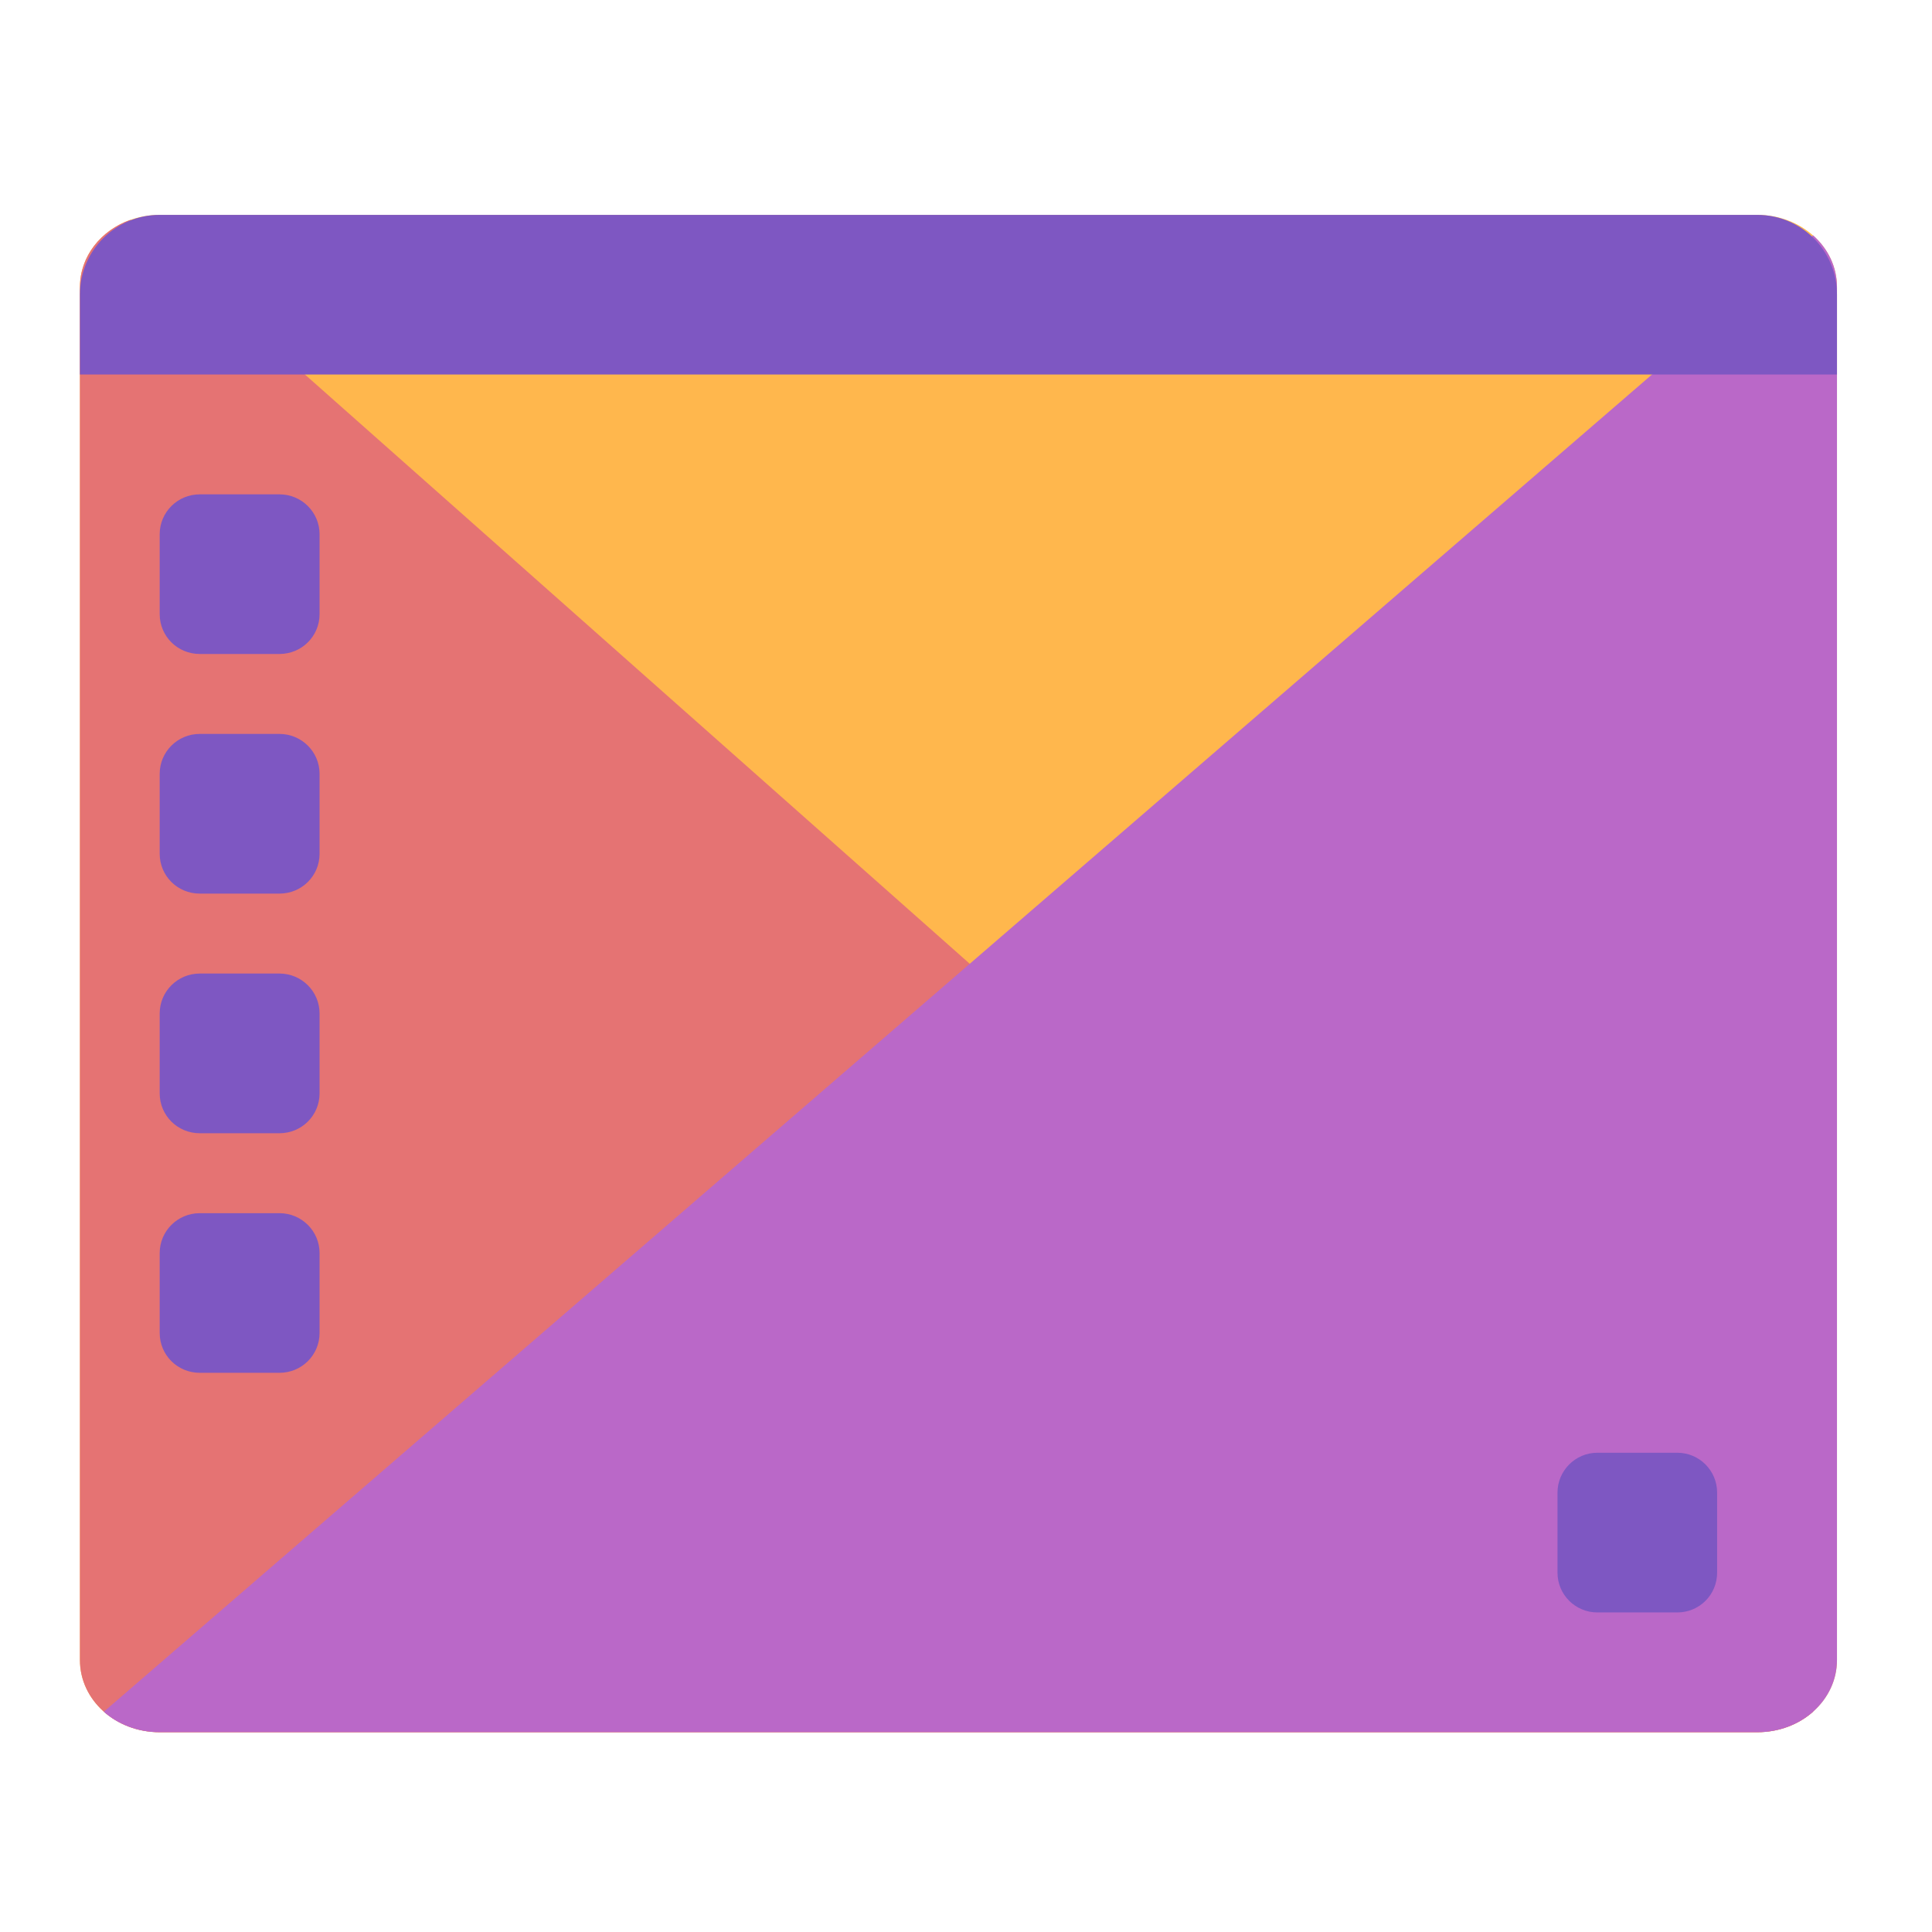
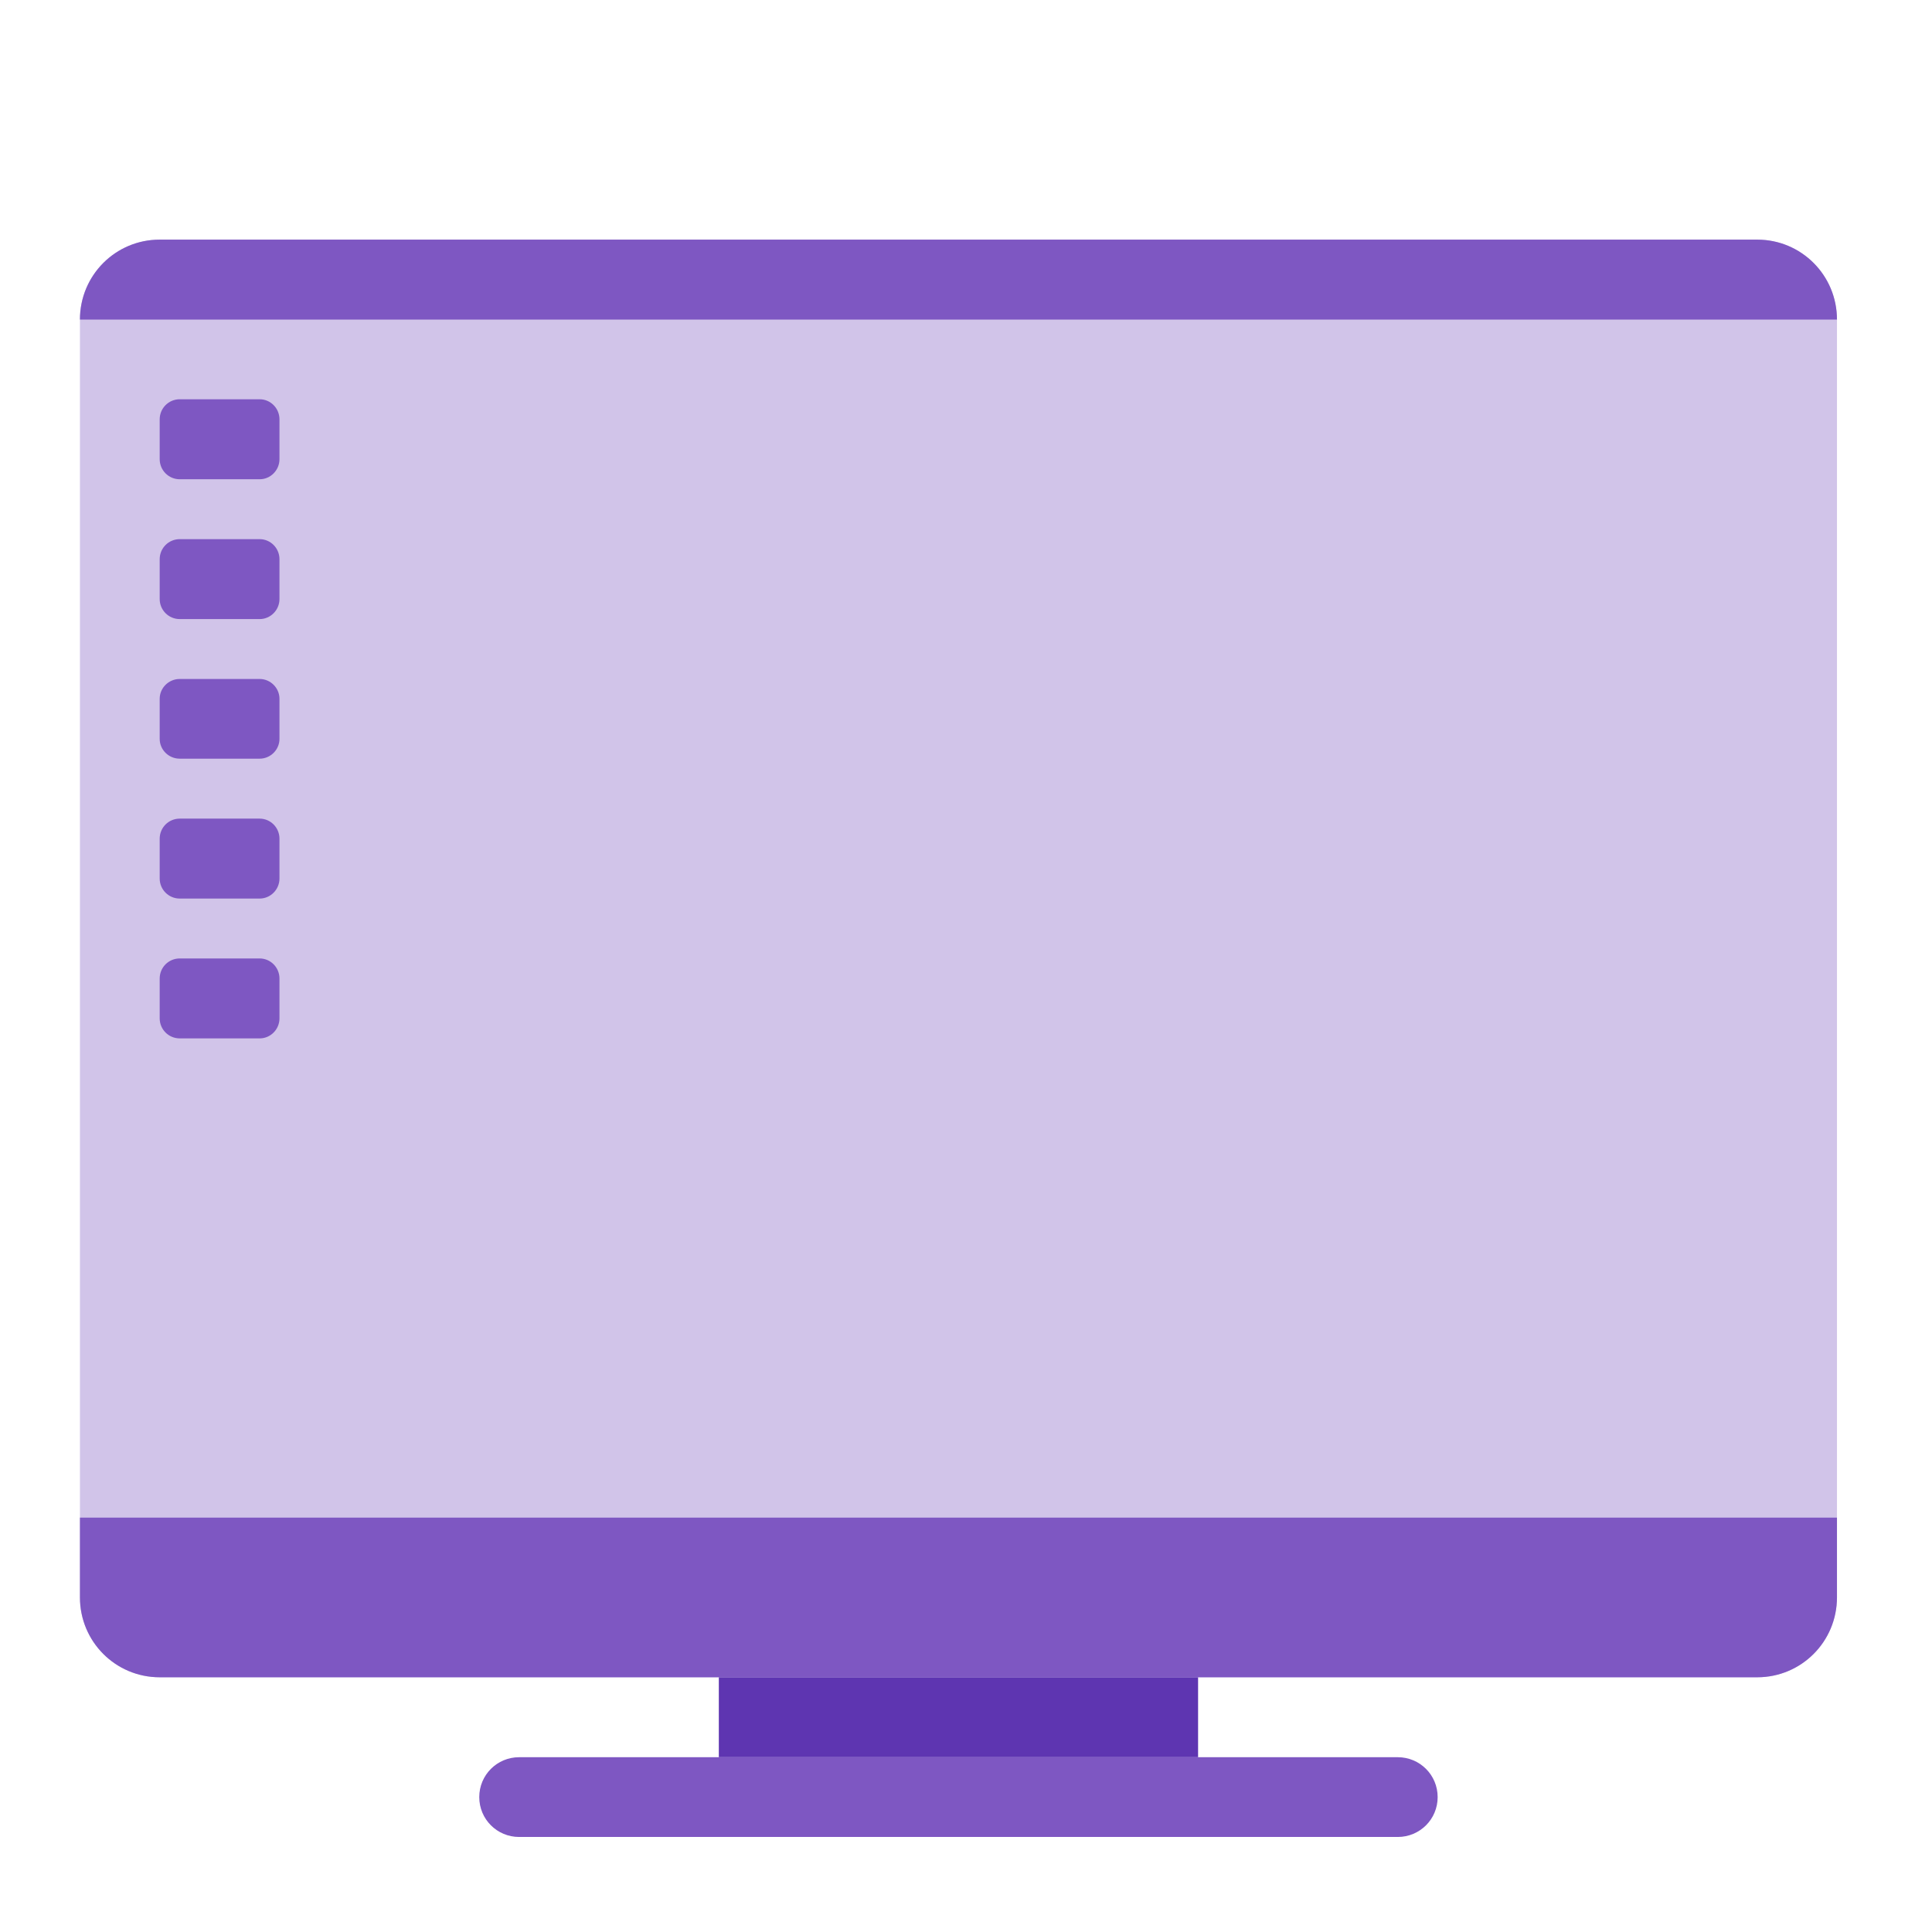
<svg xmlns="http://www.w3.org/2000/svg" width="32px" height="32px" viewBox="0 0 32 32" version="1.1">
  <g id="surface1">
-     <path style=" stroke:none;fill-rule:nonzero;fill:rgb(100%,71.765%,30.196%);fill-opacity:1;" d="M 2.645 3.559 L 29.105 3.559 C 29.836 3.559 30.426 4.094 30.426 4.754 L 30.426 27.496 C 30.426 28.156 29.836 28.691 29.105 28.691 L 2.645 28.691 C 1.914 28.691 1.324 28.156 1.324 27.496 L 1.324 4.754 C 1.324 4.094 1.914 3.559 2.645 3.559 Z M 2.645 3.559 " />
-     <path style=" stroke:none;fill-rule:nonzero;fill:rgb(89.804%,45.098%,45.098%);fill-opacity:1;" d="M 2.16 3.641 C 1.672 3.812 1.324 4.246 1.324 4.754 L 1.324 27.496 C 1.324 28.16 1.914 28.691 2.645 28.691 L 29.105 28.691 C 29.469 28.691 29.797 28.562 30.035 28.348 Z M 2.16 3.641 " />
-     <path style=" stroke:none;fill-rule:nonzero;fill:rgb(72.941%,40.784%,78.431%);fill-opacity:1;" d="M 30.031 3.898 L 1.719 28.352 C 1.957 28.562 2.285 28.691 2.645 28.691 L 29.105 28.691 C 29.836 28.691 30.426 28.16 30.426 27.496 L 30.426 4.754 C 30.426 4.418 30.277 4.117 30.031 3.898 Z M 30.031 3.898 " />
-     <path style=" stroke:none;fill-rule:nonzero;fill:rgb(49.412%,34.118%,76.078%);fill-opacity:1;" d="M 1.324 6.203 L 1.324 4.879 C 1.324 4.148 1.914 3.559 2.645 3.559 L 29.105 3.559 C 29.836 3.559 30.426 4.148 30.426 4.879 L 30.426 6.203 Z M 1.324 6.203 " />
-     <path style=" stroke:none;fill-rule:nonzero;fill:rgb(49.412%,34.118%,76.078%);fill-opacity:1;" d="M 3.309 8.188 L 4.629 8.188 C 4.996 8.188 5.293 8.484 5.293 8.848 L 5.293 10.172 C 5.293 10.539 4.996 10.832 4.629 10.832 L 3.309 10.832 C 2.941 10.832 2.645 10.539 2.645 10.172 L 2.645 8.848 C 2.645 8.484 2.941 8.188 3.309 8.188 Z M 3.309 8.188 " />
-     <path style=" stroke:none;fill-rule:nonzero;fill:rgb(49.412%,34.118%,76.078%);fill-opacity:1;" d="M 3.309 12.156 L 4.629 12.156 C 4.996 12.156 5.293 12.453 5.293 12.816 L 5.293 14.141 C 5.293 14.508 4.996 14.801 4.629 14.801 L 3.309 14.801 C 2.941 14.801 2.645 14.508 2.645 14.141 L 2.645 12.816 C 2.645 12.453 2.941 12.156 3.309 12.156 Z M 3.309 12.156 " />
-     <path style=" stroke:none;fill-rule:nonzero;fill:rgb(49.412%,34.118%,76.078%);fill-opacity:1;" d="M 3.309 16.125 L 4.629 16.125 C 4.996 16.125 5.293 16.422 5.293 16.785 L 5.293 18.109 C 5.293 18.477 4.996 18.77 4.629 18.77 L 3.309 18.77 C 2.941 18.77 2.645 18.477 2.645 18.109 L 2.645 16.785 C 2.645 16.422 2.941 16.125 3.309 16.125 Z M 3.309 16.125 " />
-     <path style=" stroke:none;fill-rule:nonzero;fill:rgb(49.412%,34.118%,76.078%);fill-opacity:1;" d="M 3.309 20.094 L 4.629 20.094 C 4.996 20.094 5.293 20.391 5.293 20.754 L 5.293 22.078 C 5.293 22.445 4.996 22.738 4.629 22.738 L 3.309 22.738 C 2.941 22.738 2.645 22.445 2.645 22.078 L 2.645 20.754 C 2.645 20.391 2.941 20.094 3.309 20.094 Z M 3.309 20.094 " />
-     <path style=" stroke:none;fill-rule:nonzero;fill:rgb(49.412%,34.118%,76.078%);fill-opacity:1;" d="M 26.457 24.062 L 27.781 24.062 C 28.148 24.062 28.441 24.359 28.441 24.723 L 28.441 26.047 C 28.441 26.414 28.148 26.707 27.781 26.707 L 26.457 26.707 C 26.094 26.707 25.797 26.414 25.797 26.047 L 25.797 24.723 C 25.797 24.359 26.094 24.062 26.457 24.062 Z M 26.457 24.062 " />
+     <path style=" stroke:none;fill-rule:nonzero;fill:rgb(36.863%,20.784%,69.412%);fill-opacity:1;" d="M 11.906 25.797 L 19.844 25.797 L 19.844 29.105 L 11.906 29.105 Z M 11.906 25.797 " />
+     <path style=" stroke:none;fill-rule:nonzero;fill:rgb(81.961%,76.863%,91.373%);fill-opacity:1;" d="M 2.645 3.969 L 29.105 3.969 C 29.836 3.969 30.426 4.562 30.426 5.293 L 30.426 26.457 C 30.426 27.188 29.836 27.781 29.105 27.781 L 2.645 27.781 C 1.914 27.781 1.324 27.188 1.324 26.457 L 1.324 5.293 C 1.324 4.562 1.914 3.969 2.645 3.969 Z M 2.645 3.969 " />
+     <path style=" stroke:none;fill-rule:nonzero;fill:rgb(49.412%,34.118%,76.078%);fill-opacity:1;" d="M 2.977 6.613 L 4.301 6.613 C 4.48 6.613 4.629 6.762 4.629 6.945 L 4.629 7.605 C 4.629 7.789 4.48 7.938 4.301 7.938 L 2.977 7.938 C 2.793 7.938 2.645 7.789 2.645 7.605 L 2.645 6.945 C 2.645 6.762 2.793 6.613 2.977 6.613 Z M 2.977 6.613 " />
+     <path style=" stroke:none;fill-rule:nonzero;fill:rgb(49.412%,34.118%,76.078%);fill-opacity:1;" d="M 8.598 29.105 L 23.152 29.105 C 23.516 29.105 23.812 29.398 23.812 29.766 C 23.812 30.133 23.516 30.426 23.152 30.426 L 8.598 30.426 C 8.234 30.426 7.938 30.133 7.938 29.766 C 7.938 29.398 8.234 29.105 8.598 29.105 Z M 8.598 29.105 " />
+     <path style=" stroke:none;fill-rule:nonzero;fill:rgb(49.412%,34.118%,76.078%);fill-opacity:1;" d="M 1.324 25.137 L 1.324 26.457 C 1.324 27.191 1.914 27.781 2.645 27.781 L 29.105 27.781 C 29.836 27.781 30.426 27.191 30.426 26.457 L 30.426 25.137 Z M 1.324 25.137 " />
+     <path style=" stroke:none;fill-rule:nonzero;fill:rgb(49.412%,34.118%,76.078%);fill-opacity:1;" d="M 2.645 3.969 C 1.914 3.969 1.324 4.559 1.324 5.293 L 30.426 5.293 C 30.426 4.559 29.836 3.969 29.105 3.969 Z M 2.645 3.969 " />
+     <path style=" stroke:none;fill-rule:nonzero;fill:rgb(49.412%,34.118%,76.078%);fill-opacity:1;" d="M 2.977 8.93 L 4.301 8.93 C 4.48 8.93 4.629 9.078 4.629 9.262 L 4.629 9.922 C 4.629 10.105 4.48 10.254 4.301 10.254 L 2.977 10.254 C 2.793 10.254 2.645 10.105 2.645 9.922 L 2.645 9.262 C 2.645 9.078 2.793 8.93 2.977 8.93 Z M 2.977 8.93 " />
+     <path style=" stroke:none;fill-rule:nonzero;fill:rgb(49.412%,34.118%,76.078%);fill-opacity:1;" d="M 2.977 11.246 L 4.301 11.246 C 4.48 11.246 4.629 11.395 4.629 11.574 L 4.629 12.238 C 4.629 12.418 4.48 12.566 4.301 12.566 L 2.977 12.566 C 2.793 12.566 2.645 12.418 2.645 12.238 L 2.645 11.574 C 2.645 11.395 2.793 11.246 2.977 11.246 Z M 2.977 11.246 " />
+     <path style=" stroke:none;fill-rule:nonzero;fill:rgb(49.412%,34.118%,76.078%);fill-opacity:1;" d="M 2.977 13.559 L 4.301 13.559 C 4.48 13.559 4.629 13.707 4.629 13.891 L 4.629 14.551 C 4.629 14.734 4.48 14.883 4.301 14.883 L 2.977 14.883 C 2.793 14.883 2.645 14.734 2.645 14.551 L 2.645 13.891 C 2.645 13.707 2.793 13.559 2.977 13.559 Z M 2.977 13.559 " />
+     <path style=" stroke:none;fill-rule:nonzero;fill:rgb(49.412%,34.118%,76.078%);fill-opacity:1;" d="M 2.977 15.875 L 4.301 15.875 C 4.48 15.875 4.629 16.023 4.629 16.207 L 4.629 16.867 C 4.629 17.051 4.48 17.199 4.301 17.199 L 2.977 17.199 C 2.793 17.199 2.645 17.051 2.645 16.867 L 2.645 16.207 C 2.645 16.023 2.793 15.875 2.977 15.875 Z M 2.977 15.875 " />
  </g>
</svg>
